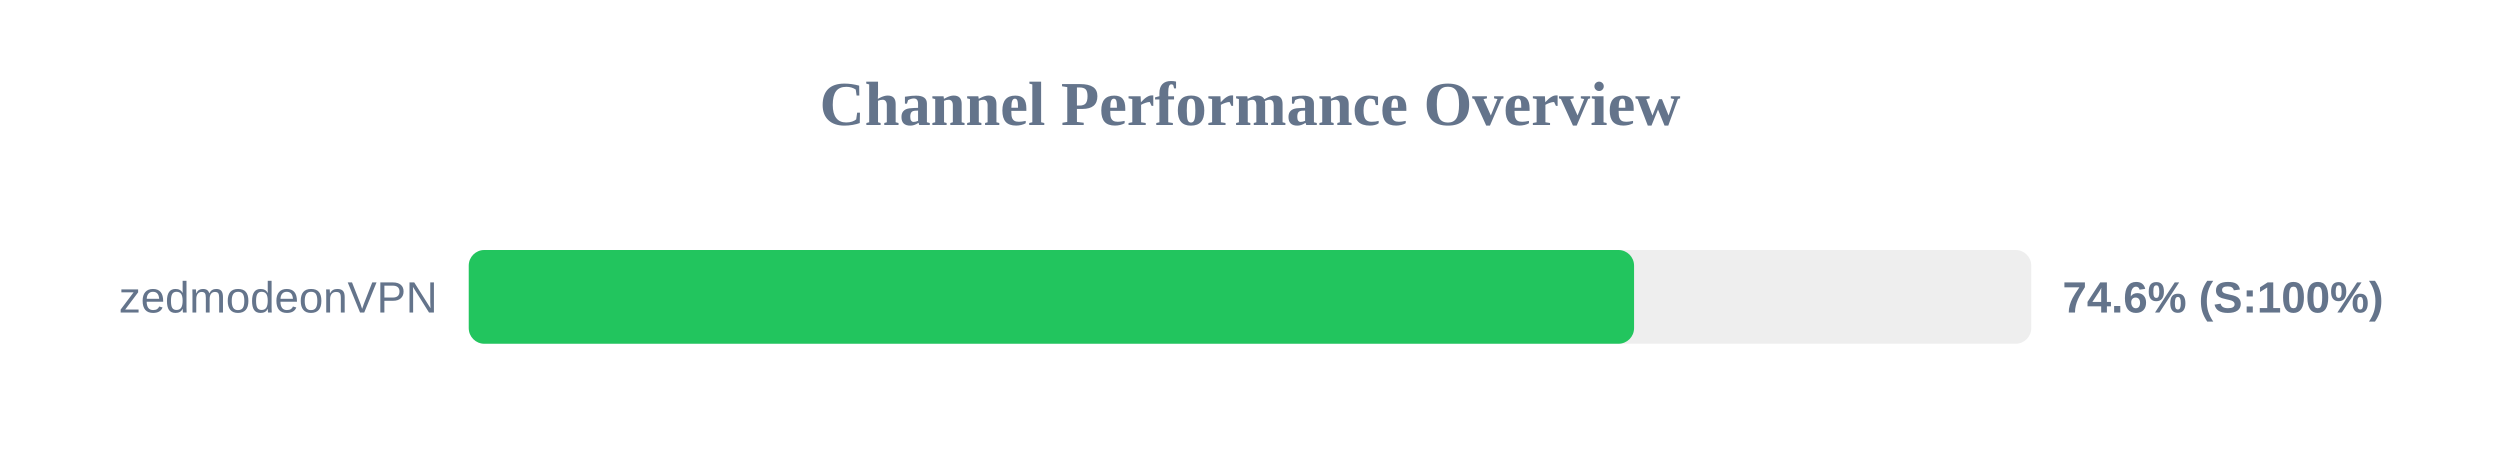
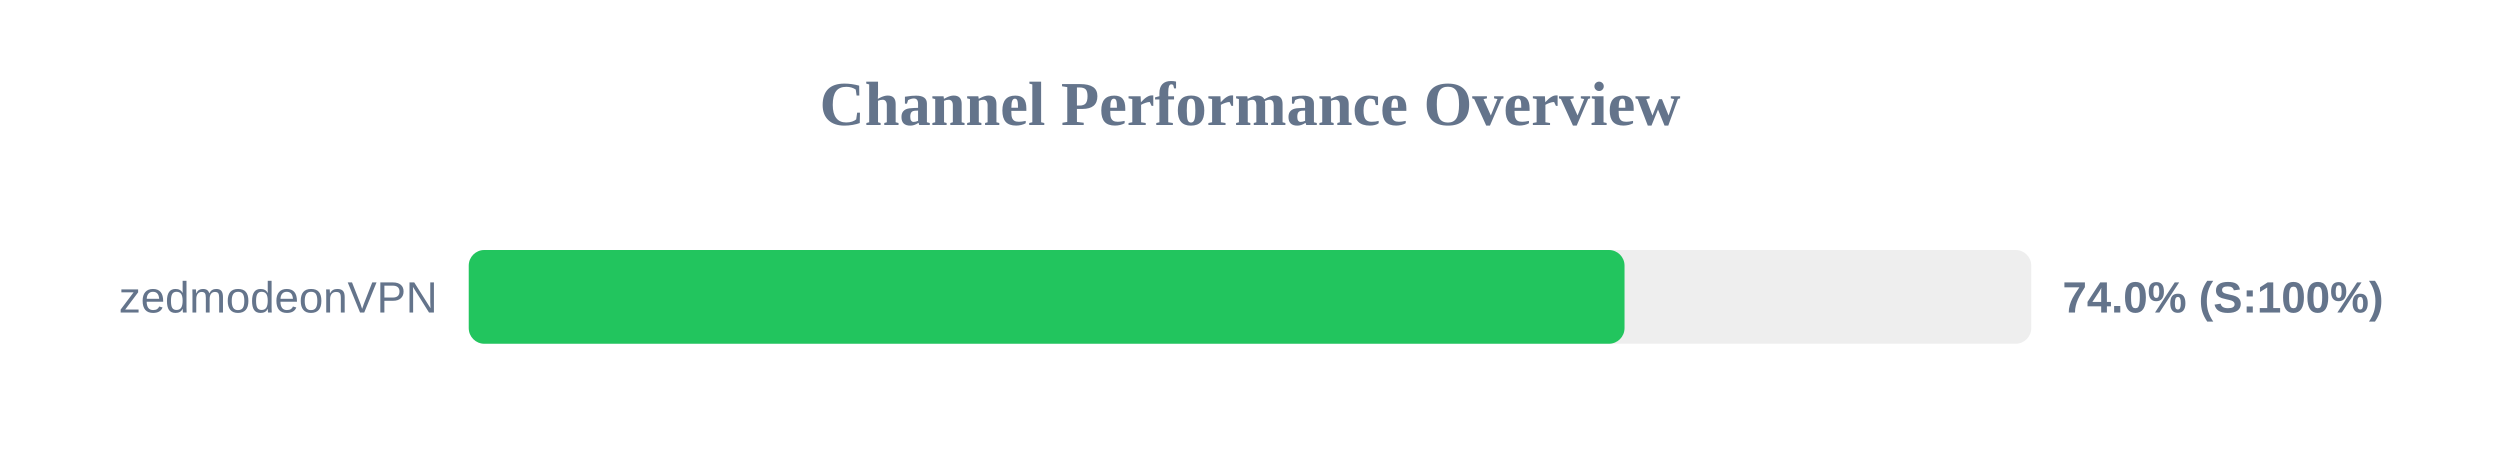
<svg xmlns="http://www.w3.org/2000/svg" width="800" height="150" version="1.1">
  <style>
        .row { font: 14px Arial; fill: #64748b; }
        .score { font: bold 14px Arial; fill: #64748b; }
    </style>
  <text x="400" y="40" text-anchor="middle" font-size="20px" font-weight="bold" fill="#64748b">Channel Performance Overview</text>
  <rect x="150" y="80" width="500" height="30" fill="#eee" rx="5" />
-   <rect x="150" y="80" width="372.9" height="30" fill="#22c55e" rx="5" />
+   <rect x="150" y="80" width="369.85" height="30" fill="#22c55e" rx="5" />
  <text x="140" y="100" text-anchor="end" class="row">zedmodeonVPN</text>
-   <text x="660" y="100" text-anchor="start" class="score">74.6% (S:100%)</text>
+   <text x="660" y="100" text-anchor="start" class="score">74.0% (S:100%)</text>
</svg>
